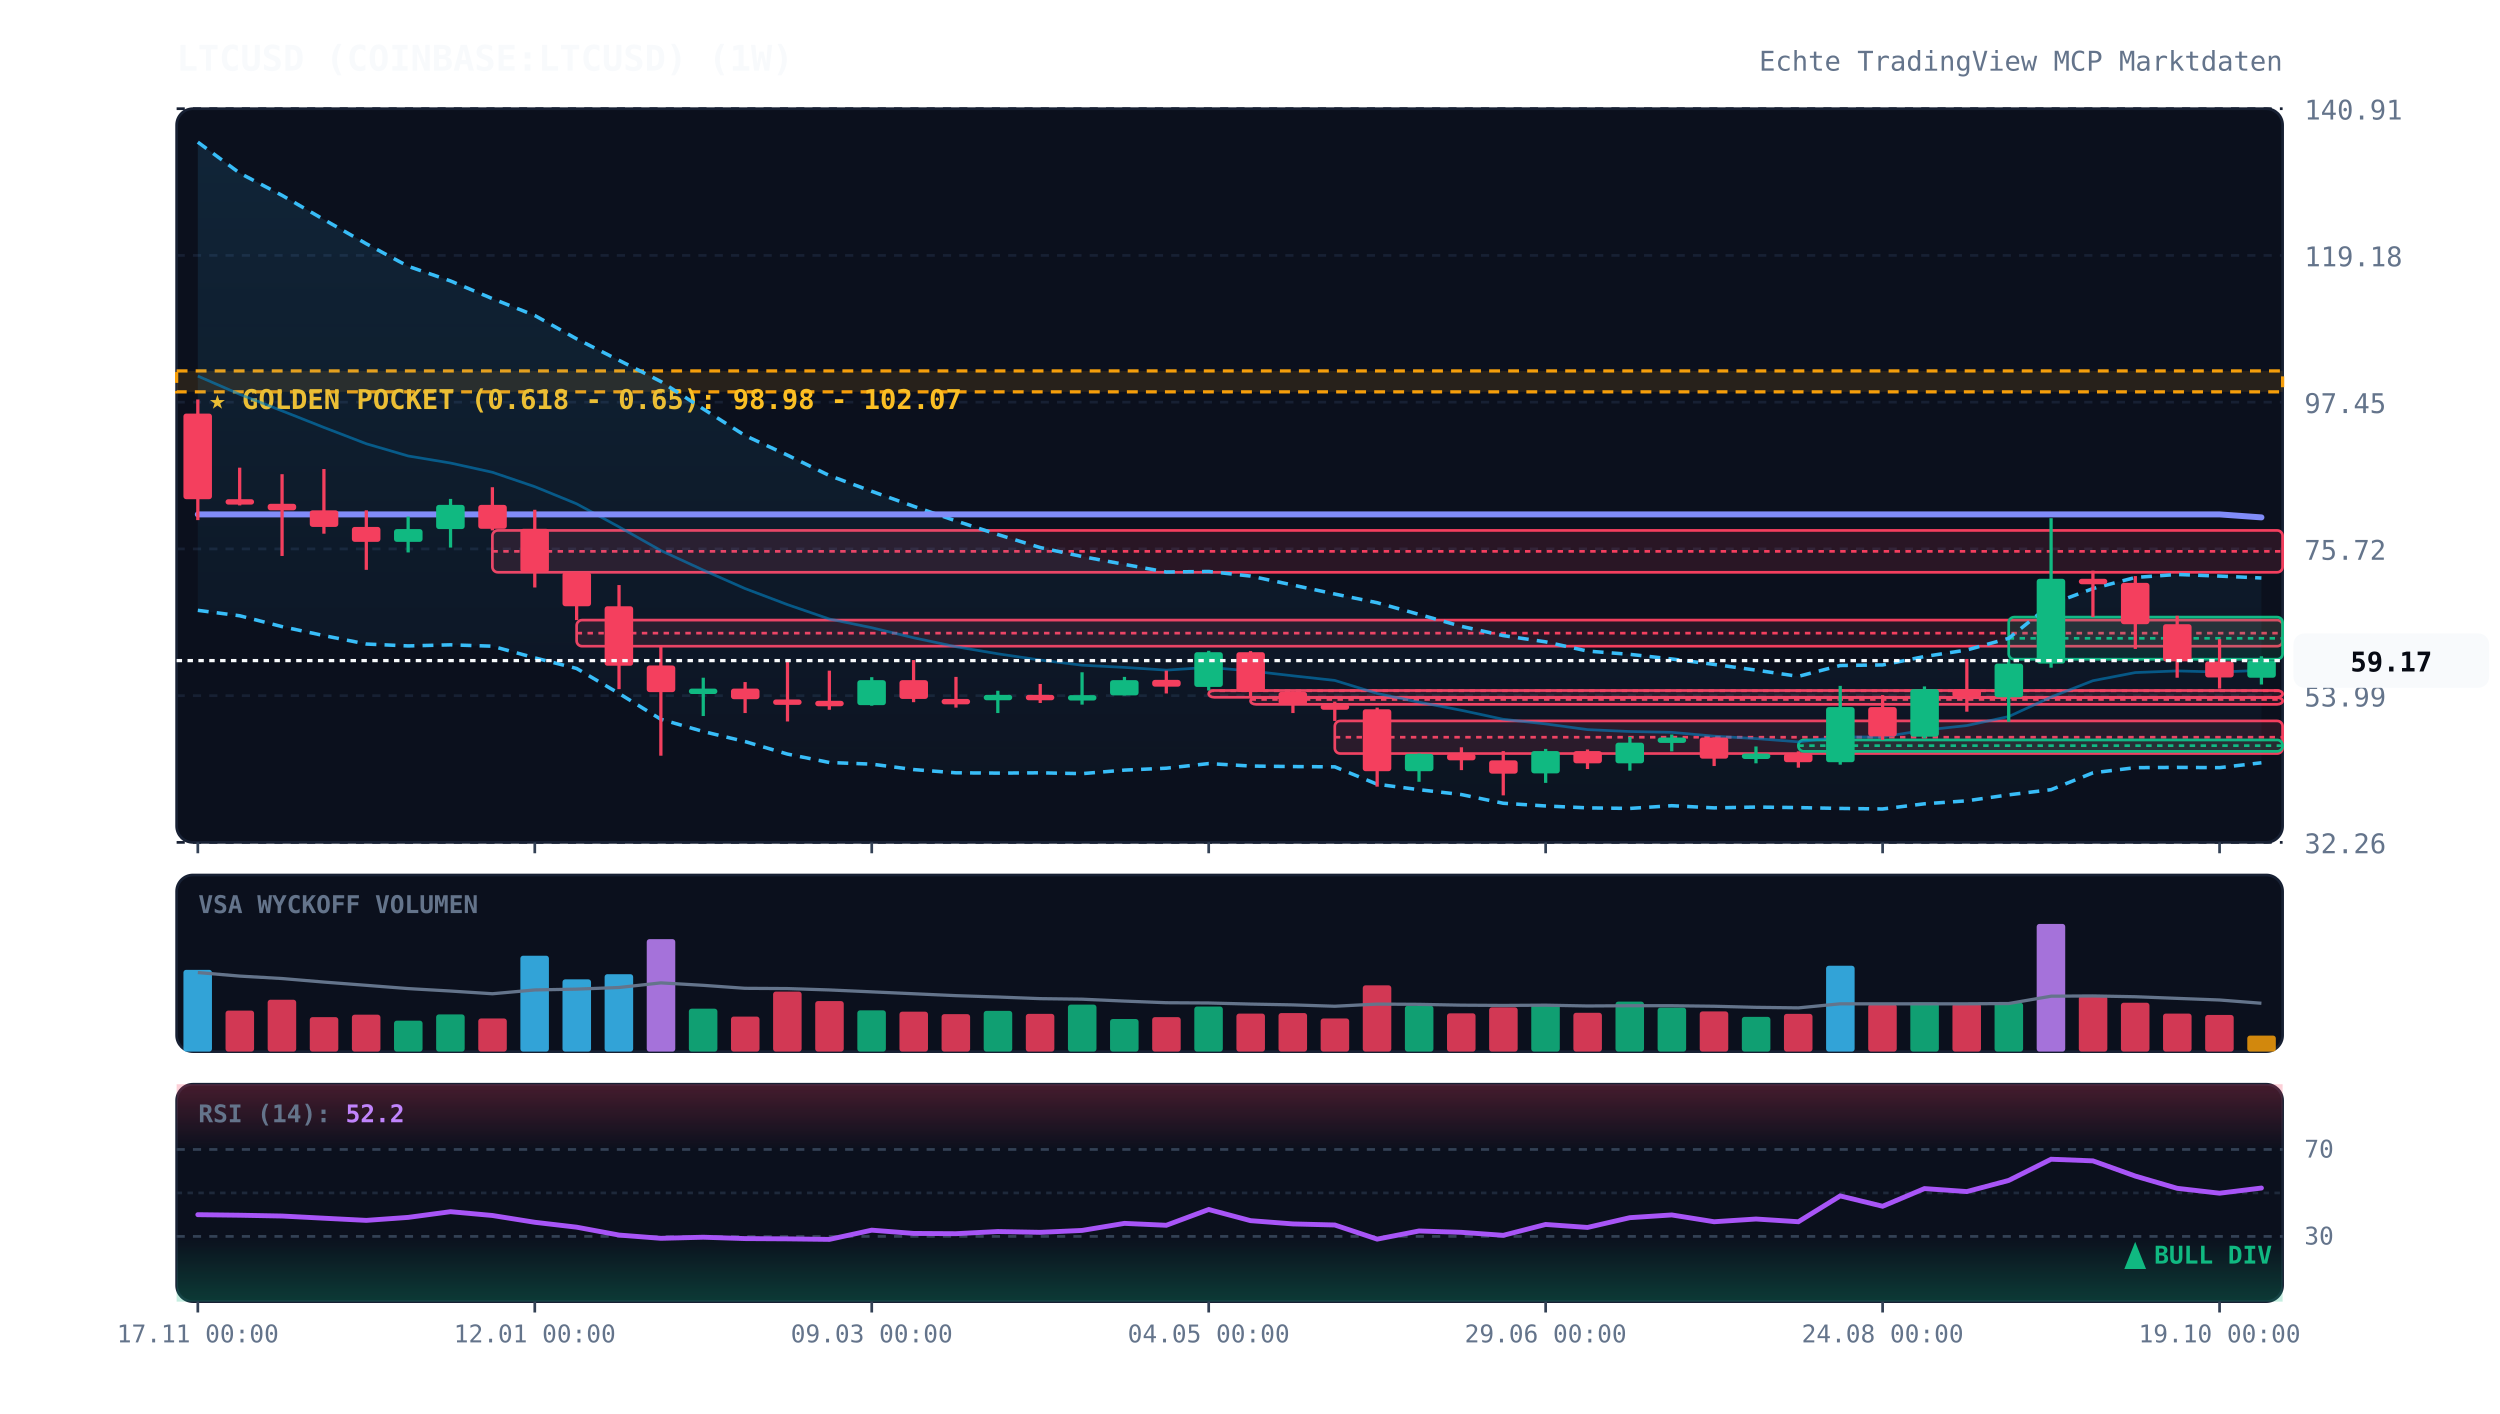
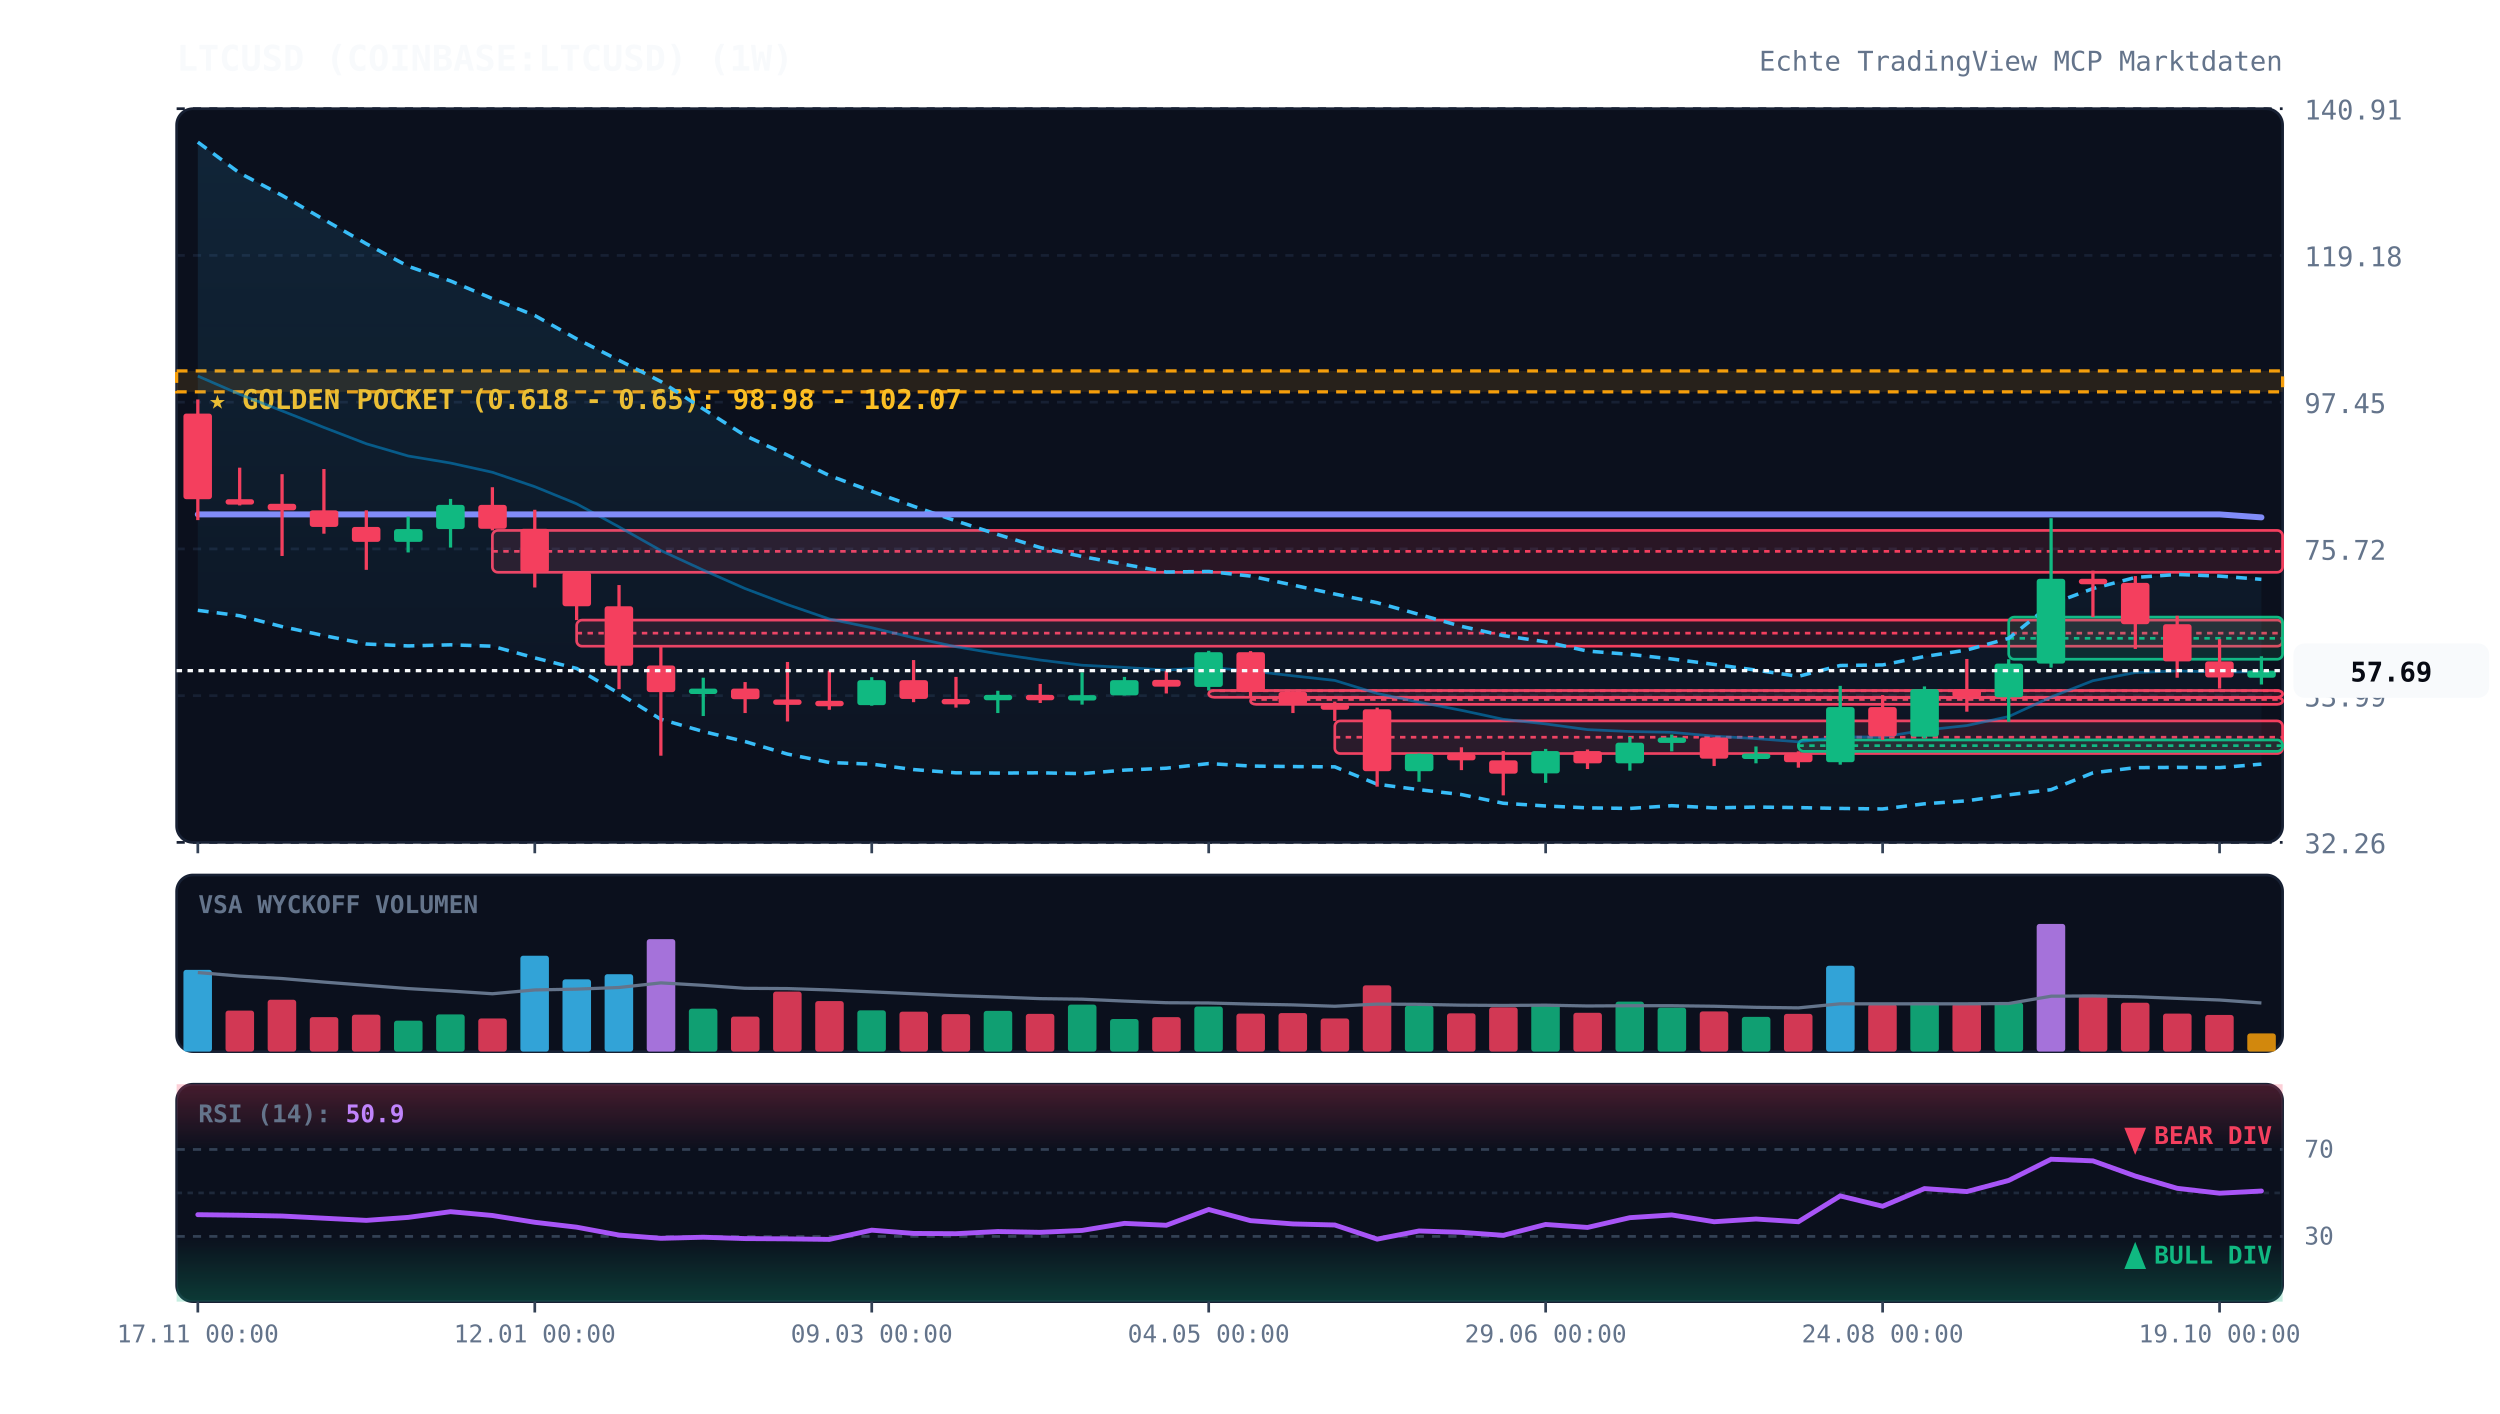
<svg xmlns="http://www.w3.org/2000/svg" viewBox="0 0 920 520" width="100%" height="100%" style="background:#070a13; font-family:'JetBrains Mono', monospace;">
  <defs>
    <linearGradient id="cloud-grad" x1="0%" y1="0%" x2="0%" y2="100%">
      <stop offset="0%" stop-color="#38bdf8" stop-opacity="0.12" />
      <stop offset="100%" stop-color="#38bdf8" stop-opacity="0.02" />
    </linearGradient>
    <linearGradient id="rsi-overbought" x1="0%" y1="0%" x2="0%" y2="100%">
      <stop offset="0%" stop-color="#f43f5e" stop-opacity="0.25" />
      <stop offset="100%" stop-color="#f43f5e" stop-opacity="0.0" />
    </linearGradient>
    <linearGradient id="rsi-oversold" x1="0%" y1="0%" x2="0%" y2="100%">
      <stop offset="0%" stop-color="#10b981" stop-opacity="0.0" />
      <stop offset="100%" stop-color="#10b981" stop-opacity="0.25" />
    </linearGradient>
  </defs>
  <rect x="65" y="40" width="775" height="270" fill="#0b101d" rx="6" stroke="#172033" stroke-width="1" />
  <rect x="65" y="322" width="775" height="65" fill="#0b101d" rx="6" stroke="#172033" stroke-width="1" />
  <rect x="65" y="399" width="775" height="80" fill="#0b101d" rx="6" stroke="#172033" stroke-width="1" />
  <line x1="65" y1="310.0" x2="840" y2="310.0" stroke="#172033" stroke-dasharray="3,3" stroke-width="1" />
  <text x="848" y="314.0" fill="#64748b" font-size="10" text-anchor="start">32.26</text>
  <line x1="65" y1="256.0" x2="840" y2="256.0" stroke="#172033" stroke-dasharray="3,3" stroke-width="1" />
  <text x="848" y="260.0" fill="#64748b" font-size="10" text-anchor="start">53.99</text>
  <line x1="65" y1="202.0" x2="840" y2="202.0" stroke="#172033" stroke-dasharray="3,3" stroke-width="1" />
  <text x="848" y="206.0" fill="#64748b" font-size="10" text-anchor="start">75.72</text>
  <line x1="65" y1="148.0" x2="840" y2="148.0" stroke="#172033" stroke-dasharray="3,3" stroke-width="1" />
  <text x="848" y="152.0" fill="#64748b" font-size="10" text-anchor="start">97.45</text>
  <line x1="65" y1="94.0" x2="840" y2="94.0" stroke="#172033" stroke-dasharray="3,3" stroke-width="1" />
  <text x="848" y="98.0" fill="#64748b" font-size="10" text-anchor="start">119.18</text>
  <line x1="65" y1="40.0" x2="840" y2="40.0" stroke="#172033" stroke-dasharray="3,3" stroke-width="1" />
  <text x="848" y="44.0" fill="#64748b" font-size="10" text-anchor="start">140.91</text>
  <rect x="65" y="136.5" width="775" height="7.7" fill="rgba(245, 158, 11, 0.12)" stroke="#f59e0b" stroke-dasharray="4,3" stroke-width="1.2" />
  <text x="77" y="150.5" fill="#fbbf24" font-size="10" font-weight="bold">★ GOLDEN POCKET (0.618 - 0.65): 98.98 - 102.07</text>
  <rect x="181.2" y="195.2" width="658.8" height="15.4" fill="rgba(244, 63, 94, 0.13)" stroke="#f43f5e" stroke-width="1" rx="2" />
  <line x1="181.2" y1="202.9" x2="840" y2="202.9" stroke="#f43f5e" stroke-dasharray="2,2" stroke-width="1" />
  <rect x="212.2" y="228.2" width="627.8" height="9.6" fill="rgba(244, 63, 94, 0.13)" stroke="#f43f5e" stroke-width="1" rx="2" />
  <line x1="212.2" y1="233.0" x2="840" y2="233.0" stroke="#f43f5e" stroke-dasharray="2,2" stroke-width="1" />
  <rect x="444.8" y="254.1" width="395.2" height="2.5" fill="rgba(244, 63, 94, 0.13)" stroke="#f43f5e" stroke-width="1" rx="2" />
  <line x1="444.8" y1="254.2" x2="840" y2="254.2" stroke="#f43f5e" stroke-dasharray="2,2" stroke-width="1" />
  <rect x="460.2" y="256.7" width="379.8" height="2.5" fill="rgba(244, 63, 94, 0.13)" stroke="#f43f5e" stroke-width="1" rx="2" />
  <line x1="460.2" y1="257.4" x2="840" y2="257.4" stroke="#f43f5e" stroke-dasharray="2,2" stroke-width="1" />
  <rect x="491.2" y="265.3" width="348.8" height="12.0" fill="rgba(244, 63, 94, 0.13)" stroke="#f43f5e" stroke-width="1" rx="2" />
  <line x1="491.2" y1="271.3" x2="840" y2="271.3" stroke="#f43f5e" stroke-dasharray="2,2" stroke-width="1" />
  <rect x="661.8" y="272.3" width="178.2" height="4.2" fill="rgba(16, 185, 129, 0.13)" stroke="#10b981" stroke-width="1" rx="2" />
  <line x1="661.8" y1="274.4" x2="840" y2="274.4" stroke="#10b981" stroke-dasharray="2,2" stroke-width="1" />
  <rect x="739.2" y="227.1" width="100.8" height="15.5" fill="rgba(16, 185, 129, 0.13)" stroke="#10b981" stroke-width="1" rx="2" />
  <line x1="739.2" y1="234.9" x2="840" y2="234.9" stroke="#10b981" stroke-dasharray="2,2" stroke-width="1" />
-   <polygon points="72.8,52.3 88.2,63.7 103.8,71.9 119.2,80.8 134.8,89.7 150.2,98.0 165.8,103.4 181.2,109.9 196.8,116.1 212.2,124.7 227.8,132.6 243.2,140.4 258.8,150.5 274.2,160.3 289.8,167.5 305.2,175.0 320.8,180.8 336.2,186.3 351.8,191.7 367.2,196.7 382.8,201.5 398.2,204.8 413.8,207.7 429.2,210.5 444.8,210.3 460.2,212.0 475.8,215.3 491.2,218.6 506.8,221.8 522.2,226.1 537.8,230.5 553.2,233.9 568.8,236.2 584.2,239.6 599.8,240.8 615.2,242.5 630.8,244.5 646.2,246.6 661.8,248.9 677.2,244.9 692.8,244.7 708.2,241.6 723.8,239.2 739.2,234.9 754.8,222.3 770.2,216.6 785.8,212.5 801.2,211.4 816.8,212.0 832.2,212.7 832.2,280.7 816.8,282.5 801.2,282.4 785.8,282.5 770.2,284.4 754.8,290.6 739.2,292.5 723.8,294.7 708.2,295.8 692.8,297.7 677.2,297.5 661.8,297.2 646.2,297.0 630.8,297.3 615.2,296.5 599.8,297.5 584.2,297.3 568.8,296.6 553.2,295.6 537.8,292.4 522.2,290.6 506.8,288.6 491.2,282.2 475.8,282.1 460.2,281.9 444.8,281.0 429.2,282.7 413.8,283.4 398.2,284.7 382.8,284.4 367.2,284.5 351.8,284.4 336.2,283.2 320.8,281.2 305.2,280.6 289.8,277.5 274.2,272.9 258.8,269.2 243.2,264.7 227.8,255.2 212.2,246.0 196.8,242.1 181.2,237.8 165.8,237.3 150.2,237.7 134.8,237.0 119.2,233.9 103.8,230.6 88.2,226.6 72.8,224.6" fill="url(#cloud-grad)" />
-   <polyline points="72.8,52.3 88.2,63.7 103.8,71.9 119.2,80.8 134.8,89.7 150.2,98.0 165.8,103.4 181.2,109.9 196.8,116.1 212.2,124.7 227.8,132.6 243.2,140.4 258.8,150.5 274.2,160.3 289.8,167.5 305.2,175.0 320.8,180.8 336.2,186.3 351.8,191.7 367.2,196.7 382.8,201.5 398.2,204.8 413.8,207.7 429.2,210.5 444.8,210.3 460.2,212.0 475.8,215.3 491.2,218.6 506.8,221.8 522.2,226.1 537.8,230.5 553.2,233.9 568.8,236.2 584.2,239.6 599.8,240.8 615.2,242.5 630.8,244.5 646.2,246.6 661.8,248.9 677.2,244.9 692.8,244.7 708.2,241.6 723.8,239.2 739.2,234.9 754.8,222.3 770.2,216.6 785.8,212.5 801.2,211.4 816.8,212.0 832.2,212.7" fill="none" stroke="#38bdf8" stroke-width="1.3" stroke-dasharray="4,3" />
-   <polyline points="72.8,224.6 88.2,226.6 103.8,230.6 119.2,233.9 134.8,237.0 150.2,237.7 165.8,237.3 181.2,237.8 196.8,242.1 212.2,246.0 227.8,255.2 243.2,264.7 258.8,269.2 274.2,272.9 289.8,277.5 305.2,280.6 320.8,281.2 336.2,283.2 351.8,284.4 367.2,284.5 382.8,284.4 398.2,284.7 413.8,283.4 429.2,282.7 444.8,281.0 460.2,281.9 475.8,282.1 491.2,282.2 506.8,288.6 522.2,290.6 537.8,292.4 553.2,295.6 568.8,296.6 584.2,297.3 599.8,297.5 615.2,296.5 630.8,297.3 646.2,297.0 661.8,297.2 677.2,297.5 692.8,297.7 708.2,295.8 723.8,294.7 739.2,292.5 754.8,290.6 770.2,284.4 785.8,282.5 801.2,282.4 816.8,282.5 832.2,280.7" fill="none" stroke="#38bdf8" stroke-width="1.3" stroke-dasharray="4,3" />
-   <polyline points="72.8,138.4 88.2,145.1 103.8,151.2 119.2,157.3 134.8,163.3 150.2,167.8 165.8,170.4 181.2,173.8 196.8,179.1 212.2,185.4 227.8,193.9 243.2,202.6 258.8,209.8 274.2,216.6 289.8,222.5 305.2,227.8 320.8,231.0 336.2,234.7 351.8,238.0 367.2,240.6 382.8,242.9 398.2,244.8 413.8,245.6 429.2,246.6 444.8,245.6 460.2,246.9 475.8,248.7 491.2,250.4 506.8,255.2 522.2,258.4 537.8,261.4 553.2,264.7 568.8,266.4 584.2,268.5 599.8,269.2 615.2,269.5 630.8,270.9 646.2,271.8 661.8,273.0 677.2,271.2 692.8,271.2 708.2,268.7 723.8,267.0 739.2,263.7 754.8,256.5 770.2,250.5 785.8,247.5 801.2,246.9 816.8,247.3 832.2,246.7" fill="none" stroke="#0284c7" stroke-width="1.0" stroke-opacity="0.6" />
+   <polygon points="72.8,52.3 88.2,63.7 103.8,71.9 119.2,80.8 134.8,89.7 150.2,98.0 165.8,103.4 181.2,109.9 196.8,116.1 212.2,124.7 227.8,132.6 243.2,140.4 258.8,150.5 274.2,160.3 289.8,167.5 305.2,175.0 320.8,180.8 336.2,186.3 351.8,191.7 367.2,196.7 382.8,201.5 398.2,204.8 413.8,207.7 429.2,210.5 444.8,210.3 460.2,212.0 475.8,215.3 491.2,218.6 506.8,221.8 522.2,226.1 537.8,230.5 553.2,233.9 568.8,236.2 584.2,239.6 599.8,240.8 615.2,242.5 630.8,244.5 646.2,246.6 661.8,248.9 677.2,244.9 692.8,244.7 708.2,241.6 723.8,239.2 739.2,234.9 754.8,222.3 770.2,216.6 785.8,212.5 801.2,211.4 816.8,212.0 832.2,213.2 832.2,281.2 816.8,282.5 801.2,282.4 785.8,282.5 770.2,284.4 754.8,290.6 739.2,292.5 723.8,294.7 708.2,295.8 692.8,297.7 677.2,297.5 661.8,297.2 646.2,297.0 630.8,297.3 615.2,296.5 599.8,297.5 584.2,297.3 568.8,296.6 553.2,295.6 537.8,292.4 522.2,290.6 506.8,288.6 491.2,282.2 475.8,282.1 460.2,281.9 444.8,281.0 429.2,282.7 413.8,283.4 398.2,284.7 382.8,284.4 367.2,284.5 351.8,284.4 336.2,283.2 320.8,281.2 305.2,280.6 289.8,277.5 274.2,272.9 258.8,269.2 243.2,264.7 227.8,255.2 212.2,246.0 196.8,242.1 181.2,237.8 165.8,237.3 150.2,237.7 134.8,237.0 119.2,233.9 103.8,230.6 88.2,226.6 72.8,224.6" fill="url(#cloud-grad)" />
+   <polyline points="72.8,52.3 88.2,63.7 103.8,71.9 119.2,80.8 134.8,89.7 150.2,98.0 165.8,103.4 181.2,109.9 196.8,116.1 212.2,124.7 227.8,132.6 243.2,140.4 258.8,150.5 274.2,160.3 289.8,167.5 305.2,175.0 320.8,180.8 336.2,186.3 351.8,191.7 367.2,196.7 382.8,201.5 398.2,204.8 413.8,207.7 429.2,210.5 444.8,210.3 460.2,212.0 475.8,215.3 491.2,218.6 506.8,221.8 522.2,226.1 537.8,230.5 553.2,233.9 568.8,236.2 584.2,239.6 599.8,240.8 615.2,242.5 630.8,244.5 646.2,246.6 661.8,248.9 677.2,244.9 692.8,244.7 708.2,241.6 723.8,239.2 739.2,234.9 754.8,222.3 770.2,216.6 785.8,212.5 801.2,211.4 816.8,212.0 832.2,213.2" fill="none" stroke="#38bdf8" stroke-width="1.3" stroke-dasharray="4,3" />
+   <polyline points="72.8,224.6 88.2,226.6 103.8,230.6 119.2,233.9 134.8,237.0 150.2,237.7 165.8,237.3 181.2,237.8 196.8,242.1 212.2,246.0 227.8,255.2 243.2,264.7 258.8,269.2 274.2,272.9 289.8,277.5 305.2,280.6 320.8,281.2 336.2,283.2 351.8,284.4 367.2,284.5 382.8,284.4 398.2,284.7 413.8,283.4 429.2,282.7 444.8,281.0 460.2,281.9 475.8,282.1 491.2,282.2 506.8,288.6 522.2,290.6 537.8,292.4 553.2,295.6 568.8,296.6 584.2,297.3 599.8,297.5 615.2,296.5 630.8,297.3 646.2,297.0 661.8,297.2 677.2,297.5 692.8,297.7 708.2,295.8 723.8,294.7 739.2,292.5 754.8,290.6 770.2,284.4 785.8,282.5 801.2,282.4 816.8,282.5 832.2,281.2" fill="none" stroke="#38bdf8" stroke-width="1.3" stroke-dasharray="4,3" />
+   <polyline points="72.8,138.4 88.2,145.1 103.8,151.2 119.2,157.3 134.8,163.3 150.2,167.8 165.8,170.4 181.2,173.8 196.8,179.1 212.2,185.4 227.8,193.9 243.2,202.6 258.8,209.8 274.2,216.6 289.8,222.5 305.2,227.8 320.8,231.0 336.2,234.7 351.8,238.0 367.2,240.6 382.8,242.9 398.2,244.8 413.8,245.6 429.2,246.6 444.8,245.6 460.2,246.9 475.8,248.7 491.2,250.4 506.8,255.2 522.2,258.4 537.8,261.4 553.2,264.7 568.8,266.4 584.2,268.5 599.8,269.2 615.2,269.5 630.8,270.9 646.2,271.8 661.8,273.0 677.2,271.2 692.8,271.2 708.2,268.7 723.8,267.0 739.2,263.7 754.8,256.5 770.2,250.5 785.8,247.5 801.2,246.9 816.8,247.3 832.2,247.2" fill="none" stroke="#0284c7" stroke-width="1.0" stroke-opacity="0.6" />
  <polyline points="72.8,189.3 88.2,189.3 103.8,189.3 119.2,189.3 134.8,189.3 150.2,189.3 165.8,189.3 181.2,189.3 196.8,189.3 212.2,189.3 227.8,189.3 243.2,189.3 258.8,189.3 274.2,189.3 289.8,189.3 305.2,189.3 320.8,189.3 336.2,189.3 351.8,189.3 367.2,189.3 382.8,189.3 398.2,189.3 413.8,189.3 429.2,189.3 444.8,189.3 460.2,189.3 475.8,189.3 491.2,189.3 506.8,189.3 522.2,189.3 537.8,189.3 553.2,189.3 568.8,189.3 584.2,189.3 599.8,189.3 615.2,189.3 630.8,189.3 646.2,189.3 661.8,189.3 677.2,189.3 692.8,189.3 708.2,189.3 723.8,189.3 739.2,189.3 754.8,189.3 770.2,189.3 785.8,189.3 801.2,189.3 816.8,189.3 832.2,190.4" fill="none" stroke="#818cf8" stroke-width="2.2" stroke-linecap="round" />
  <line x1="72.8" y1="147.0" x2="72.8" y2="191.4" stroke="#f43f5e" stroke-width="1.2" />
  <rect x="67.5" y="152.2" width="10.5" height="31.5" fill="#f43f5e" rx="1" />
  <line x1="88.2" y1="172.1" x2="88.2" y2="186.0" stroke="#f43f5e" stroke-width="1.2" />
  <rect x="83.0" y="183.7" width="10.5" height="2.0" fill="#f43f5e" rx="1" />
  <line x1="103.8" y1="174.5" x2="103.8" y2="204.6" stroke="#f43f5e" stroke-width="1.2" />
  <rect x="98.5" y="185.4" width="10.5" height="2.4" fill="#f43f5e" rx="1" />
  <line x1="119.2" y1="172.6" x2="119.2" y2="196.4" stroke="#f43f5e" stroke-width="1.2" />
  <rect x="114.0" y="187.8" width="10.5" height="6.1" fill="#f43f5e" rx="1" />
  <line x1="134.8" y1="187.8" x2="134.8" y2="209.7" stroke="#f43f5e" stroke-width="1.2" />
  <rect x="129.5" y="193.9" width="10.5" height="5.5" fill="#f43f5e" rx="1" />
  <line x1="150.2" y1="190.1" x2="150.2" y2="203.3" stroke="#10b981" stroke-width="1.2" />
  <rect x="145.0" y="194.7" width="10.5" height="4.7" fill="#10b981" rx="1" />
  <line x1="165.8" y1="183.6" x2="165.8" y2="201.5" stroke="#10b981" stroke-width="1.2" />
  <rect x="160.5" y="185.8" width="10.5" height="8.9" fill="#10b981" rx="1" />
  <line x1="181.2" y1="179.3" x2="181.2" y2="195.2" stroke="#f43f5e" stroke-width="1.2" />
  <rect x="176.0" y="185.8" width="10.5" height="8.8" fill="#f43f5e" rx="1" />
  <line x1="196.8" y1="187.6" x2="196.8" y2="216.2" stroke="#f43f5e" stroke-width="1.2" />
  <rect x="191.5" y="194.6" width="10.5" height="16.0" fill="#f43f5e" rx="1" />
  <line x1="212.2" y1="210.6" x2="212.2" y2="228.2" stroke="#f43f5e" stroke-width="1.2" />
  <rect x="207.0" y="210.6" width="10.5" height="12.5" fill="#f43f5e" rx="1" />
  <line x1="227.8" y1="215.3" x2="227.8" y2="253.6" stroke="#f43f5e" stroke-width="1.2" />
  <rect x="222.5" y="223.1" width="10.5" height="21.9" fill="#f43f5e" rx="1" />
  <line x1="243.2" y1="237.8" x2="243.2" y2="278.1" stroke="#f43f5e" stroke-width="1.2" />
  <rect x="238.0" y="244.9" width="10.5" height="9.8" fill="#f43f5e" rx="1" />
  <line x1="258.8" y1="249.4" x2="258.8" y2="263.5" stroke="#10b981" stroke-width="1.2" />
  <rect x="253.5" y="253.4" width="10.5" height="2.0" fill="#10b981" rx="1" />
  <line x1="274.2" y1="251.0" x2="274.2" y2="262.4" stroke="#f43f5e" stroke-width="1.2" />
  <rect x="269.0" y="253.4" width="10.5" height="3.9" fill="#f43f5e" rx="1" />
  <line x1="289.8" y1="243.6" x2="289.8" y2="265.5" stroke="#f43f5e" stroke-width="1.2" />
  <rect x="284.5" y="257.4" width="10.5" height="2.0" fill="#f43f5e" rx="1" />
  <line x1="305.2" y1="246.8" x2="305.2" y2="261.2" stroke="#f43f5e" stroke-width="1.2" />
  <rect x="300.0" y="257.9" width="10.5" height="2.0" fill="#f43f5e" rx="1" />
  <line x1="320.8" y1="249.2" x2="320.8" y2="259.7" stroke="#10b981" stroke-width="1.2" />
  <rect x="315.5" y="250.3" width="10.5" height="9.2" fill="#10b981" rx="1" />
  <line x1="336.2" y1="242.9" x2="336.2" y2="258.4" stroke="#f43f5e" stroke-width="1.2" />
  <rect x="331.0" y="250.3" width="10.5" height="6.9" fill="#f43f5e" rx="1" />
  <line x1="351.8" y1="249.1" x2="351.8" y2="260.4" stroke="#f43f5e" stroke-width="1.2" />
  <rect x="346.5" y="257.2" width="10.5" height="2.0" fill="#f43f5e" rx="1" />
  <line x1="367.2" y1="254.2" x2="367.2" y2="262.4" stroke="#10b981" stroke-width="1.2" />
  <rect x="362.0" y="255.7" width="10.5" height="2.0" fill="#10b981" rx="1" />
  <line x1="382.8" y1="251.7" x2="382.8" y2="258.7" stroke="#f43f5e" stroke-width="1.2" />
  <rect x="377.5" y="255.7" width="10.5" height="2.0" fill="#f43f5e" rx="1" />
  <line x1="398.2" y1="247.4" x2="398.2" y2="259.3" stroke="#10b981" stroke-width="1.2" />
  <rect x="393.0" y="255.8" width="10.5" height="2.0" fill="#10b981" rx="1" />
  <line x1="413.8" y1="249.1" x2="413.8" y2="255.9" stroke="#10b981" stroke-width="1.2" />
  <rect x="408.5" y="250.3" width="10.5" height="5.6" fill="#10b981" rx="1" />
  <line x1="429.2" y1="246.8" x2="429.2" y2="255.2" stroke="#f43f5e" stroke-width="1.2" />
  <rect x="424.0" y="250.2" width="10.5" height="2.5" fill="#f43f5e" rx="1" />
  <line x1="444.8" y1="239.5" x2="444.8" y2="254.1" stroke="#10b981" stroke-width="1.2" />
  <rect x="439.5" y="240.0" width="10.5" height="12.8" fill="#10b981" rx="1" />
  <line x1="460.2" y1="239.6" x2="460.2" y2="256.7" stroke="#f43f5e" stroke-width="1.2" />
  <rect x="455.0" y="240.0" width="10.5" height="14.6" fill="#f43f5e" rx="1" />
  <line x1="475.8" y1="254.4" x2="475.8" y2="262.4" stroke="#f43f5e" stroke-width="1.2" />
  <rect x="470.5" y="254.6" width="10.5" height="4.7" fill="#f43f5e" rx="1" />
  <line x1="491.2" y1="258.2" x2="491.2" y2="265.3" stroke="#f43f5e" stroke-width="1.2" />
  <rect x="486.0" y="259.2" width="10.5" height="2.0" fill="#f43f5e" rx="1" />
  <line x1="506.8" y1="260.4" x2="506.8" y2="289.5" stroke="#f43f5e" stroke-width="1.2" />
  <rect x="501.5" y="261.0" width="10.5" height="22.8" fill="#f43f5e" rx="1" />
  <line x1="522.2" y1="277.3" x2="522.2" y2="287.7" stroke="#10b981" stroke-width="1.2" />
  <rect x="517.0" y="277.4" width="10.5" height="6.4" fill="#10b981" rx="1" />
  <line x1="537.8" y1="275.0" x2="537.8" y2="283.4" stroke="#f43f5e" stroke-width="1.2" />
  <rect x="532.5" y="277.4" width="10.5" height="2.4" fill="#f43f5e" rx="1" />
  <line x1="553.2" y1="276.4" x2="553.2" y2="292.7" stroke="#f43f5e" stroke-width="1.2" />
  <rect x="548.0" y="279.8" width="10.5" height="4.9" fill="#f43f5e" rx="1" />
  <line x1="568.8" y1="275.6" x2="568.8" y2="288.1" stroke="#10b981" stroke-width="1.2" />
  <rect x="563.5" y="276.4" width="10.5" height="8.2" fill="#10b981" rx="1" />
  <line x1="584.2" y1="275.8" x2="584.2" y2="283.0" stroke="#f43f5e" stroke-width="1.2" />
  <rect x="579.0" y="276.4" width="10.5" height="4.5" fill="#f43f5e" rx="1" />
  <line x1="599.8" y1="271.2" x2="599.8" y2="283.6" stroke="#10b981" stroke-width="1.2" />
  <rect x="594.5" y="273.3" width="10.5" height="7.6" fill="#10b981" rx="1" />
  <line x1="615.2" y1="270.3" x2="615.2" y2="276.5" stroke="#10b981" stroke-width="1.2" />
  <rect x="610.0" y="271.4" width="10.5" height="2.0" fill="#10b981" rx="1" />
  <line x1="630.8" y1="271.4" x2="630.8" y2="281.9" stroke="#f43f5e" stroke-width="1.2" />
  <rect x="625.5" y="271.4" width="10.5" height="7.8" fill="#f43f5e" rx="1" />
  <line x1="646.2" y1="274.7" x2="646.2" y2="280.9" stroke="#10b981" stroke-width="1.2" />
  <rect x="641.0" y="277.3" width="10.5" height="2.0" fill="#10b981" rx="1" />
  <line x1="661.8" y1="276.5" x2="661.8" y2="282.5" stroke="#f43f5e" stroke-width="1.2" />
  <rect x="656.5" y="277.3" width="10.5" height="3.2" fill="#f43f5e" rx="1" />
  <line x1="677.2" y1="252.4" x2="677.2" y2="281.4" stroke="#10b981" stroke-width="1.2" />
  <rect x="672.0" y="260.2" width="10.5" height="20.3" fill="#10b981" rx="1" />
  <line x1="692.8" y1="255.8" x2="692.8" y2="272.3" stroke="#f43f5e" stroke-width="1.2" />
  <rect x="687.5" y="260.2" width="10.5" height="10.8" fill="#f43f5e" rx="1" />
  <line x1="708.2" y1="252.6" x2="708.2" y2="271.6" stroke="#10b981" stroke-width="1.2" />
  <rect x="703.0" y="253.6" width="10.5" height="17.5" fill="#10b981" rx="1" />
  <line x1="723.8" y1="242.5" x2="723.8" y2="261.9" stroke="#f43f5e" stroke-width="1.2" />
  <rect x="718.5" y="253.6" width="10.5" height="3.1" fill="#f43f5e" rx="1" />
  <line x1="739.2" y1="242.6" x2="739.2" y2="265.6" stroke="#10b981" stroke-width="1.2" />
  <rect x="734.0" y="244.2" width="10.5" height="12.4" fill="#10b981" rx="1" />
  <line x1="754.8" y1="190.7" x2="754.8" y2="245.7" stroke="#10b981" stroke-width="1.2" />
  <rect x="749.5" y="213.0" width="10.5" height="31.2" fill="#10b981" rx="1" />
  <line x1="770.2" y1="210.0" x2="770.2" y2="227.1" stroke="#f43f5e" stroke-width="1.2" />
  <rect x="765.0" y="213.0" width="10.5" height="2.0" fill="#f43f5e" rx="1" />
  <line x1="785.8" y1="212.0" x2="785.8" y2="238.8" stroke="#f43f5e" stroke-width="1.2" />
  <rect x="780.5" y="214.5" width="10.5" height="15.2" fill="#f43f5e" rx="1" />
  <line x1="801.2" y1="226.6" x2="801.2" y2="249.4" stroke="#f43f5e" stroke-width="1.2" />
  <rect x="796.0" y="229.7" width="10.5" height="13.7" fill="#f43f5e" rx="1" />
  <line x1="816.8" y1="235.2" x2="816.8" y2="253.4" stroke="#f43f5e" stroke-width="1.2" />
  <rect x="811.5" y="243.4" width="10.5" height="5.9" fill="#f43f5e" rx="1" />
  <line x1="832.2" y1="241.5" x2="832.2" y2="251.9" stroke="#10b981" stroke-width="1.2" />
-   <rect x="827.0" y="243.1" width="10.5" height="6.3" fill="#10b981" rx="1" />
-   <line x1="65" y1="243.1" x2="840" y2="243.1" stroke="#f8fafc" stroke-width="1.2" stroke-dasharray="2,2" />
-   <rect x="844" y="233.1" width="72" height="20" fill="#f8fafc" rx="4" />
-   <text x="880" y="247.1" fill="#070a13" font-size="10" font-weight="bold" text-anchor="middle">59.17</text>
+   <rect x="827.0" y="246.8" width="10.5" height="2.6" fill="#10b981" rx="1" />
+   <line x1="65" y1="246.8" x2="840" y2="246.8" stroke="#f8fafc" stroke-width="1.2" stroke-dasharray="2,2" />
+   <rect x="844" y="236.8" width="72" height="20" fill="#f8fafc" rx="4" />
+   <text x="880" y="250.8" fill="#070a13" font-size="10" font-weight="bold" text-anchor="middle">57.69</text>
  <text x="73" y="336" fill="#64748b" font-size="9" font-weight="bold">VSA WYCKOFF VOLUMEN</text>
  <rect x="67.5" y="356.9" width="10.5" height="30.1" fill="#38bdf8" opacity="0.85" rx="1" />
  <rect x="83.0" y="371.9" width="10.5" height="15.1" fill="#f43f5e" opacity="0.85" rx="1" />
  <rect x="98.5" y="367.9" width="10.5" height="19.1" fill="#f43f5e" opacity="0.85" rx="1" />
  <rect x="114.0" y="374.3" width="10.5" height="12.7" fill="#f43f5e" opacity="0.85" rx="1" />
  <rect x="129.5" y="373.4" width="10.5" height="13.6" fill="#f43f5e" opacity="0.85" rx="1" />
  <rect x="145.0" y="375.6" width="10.5" height="11.4" fill="#10b981" opacity="0.85" rx="1" />
  <rect x="160.5" y="373.3" width="10.5" height="13.7" fill="#10b981" opacity="0.85" rx="1" />
  <rect x="176.0" y="374.8" width="10.5" height="12.2" fill="#f43f5e" opacity="0.85" rx="1" />
  <rect x="191.5" y="351.7" width="10.5" height="35.3" fill="#38bdf8" opacity="0.85" rx="1" />
  <rect x="207.0" y="360.4" width="10.5" height="26.6" fill="#38bdf8" opacity="0.85" rx="1" />
  <rect x="222.5" y="358.5" width="10.5" height="28.5" fill="#38bdf8" opacity="0.85" rx="1" />
  <rect x="238.0" y="345.6" width="10.5" height="41.4" fill="#c084fc" opacity="0.85" rx="1" />
  <rect x="253.5" y="371.2" width="10.5" height="15.8" fill="#10b981" opacity="0.85" rx="1" />
  <rect x="269.0" y="374.1" width="10.5" height="12.9" fill="#f43f5e" opacity="0.85" rx="1" />
  <rect x="284.5" y="364.9" width="10.5" height="22.1" fill="#f43f5e" opacity="0.85" rx="1" />
  <rect x="300.0" y="368.4" width="10.5" height="18.6" fill="#f43f5e" opacity="0.85" rx="1" />
  <rect x="315.5" y="371.8" width="10.5" height="15.2" fill="#10b981" opacity="0.85" rx="1" />
  <rect x="331.0" y="372.3" width="10.5" height="14.7" fill="#f43f5e" opacity="0.85" rx="1" />
  <rect x="346.5" y="373.2" width="10.5" height="13.8" fill="#f43f5e" opacity="0.85" rx="1" />
  <rect x="362.0" y="372.0" width="10.5" height="15.0" fill="#10b981" opacity="0.85" rx="1" />
  <rect x="377.5" y="373.1" width="10.5" height="13.9" fill="#f43f5e" opacity="0.85" rx="1" />
  <rect x="393.0" y="369.7" width="10.5" height="17.3" fill="#10b981" opacity="0.85" rx="1" />
  <rect x="408.5" y="375.0" width="10.5" height="12.0" fill="#10b981" opacity="0.85" rx="1" />
  <rect x="424.0" y="374.3" width="10.5" height="12.7" fill="#f43f5e" opacity="0.85" rx="1" />
  <rect x="439.5" y="370.4" width="10.5" height="16.6" fill="#10b981" opacity="0.85" rx="1" />
  <rect x="455.0" y="373.0" width="10.5" height="14.0" fill="#f43f5e" opacity="0.85" rx="1" />
  <rect x="470.5" y="372.8" width="10.5" height="14.2" fill="#f43f5e" opacity="0.85" rx="1" />
  <rect x="486.0" y="374.8" width="10.5" height="12.2" fill="#f43f5e" opacity="0.85" rx="1" />
  <rect x="501.5" y="362.6" width="10.5" height="24.4" fill="#f43f5e" opacity="0.85" rx="1" />
  <rect x="517.0" y="370.1" width="10.5" height="16.9" fill="#10b981" opacity="0.85" rx="1" />
  <rect x="532.5" y="372.9" width="10.5" height="14.1" fill="#f43f5e" opacity="0.85" rx="1" />
  <rect x="548.0" y="370.7" width="10.5" height="16.3" fill="#f43f5e" opacity="0.85" rx="1" />
  <rect x="563.5" y="369.6" width="10.5" height="17.4" fill="#10b981" opacity="0.85" rx="1" />
  <rect x="579.0" y="372.7" width="10.5" height="14.3" fill="#f43f5e" opacity="0.85" rx="1" />
  <rect x="594.5" y="368.6" width="10.5" height="18.4" fill="#10b981" opacity="0.85" rx="1" />
  <rect x="610.0" y="370.8" width="10.5" height="16.2" fill="#10b981" opacity="0.85" rx="1" />
  <rect x="625.5" y="372.2" width="10.5" height="14.8" fill="#f43f5e" opacity="0.85" rx="1" />
  <rect x="641.0" y="374.2" width="10.5" height="12.8" fill="#10b981" opacity="0.85" rx="1" />
  <rect x="656.5" y="373.1" width="10.5" height="13.9" fill="#f43f5e" opacity="0.85" rx="1" />
  <rect x="672.0" y="355.4" width="10.5" height="31.6" fill="#38bdf8" opacity="0.85" rx="1" />
  <rect x="687.5" y="369.5" width="10.5" height="17.5" fill="#f43f5e" opacity="0.85" rx="1" />
  <rect x="703.0" y="368.9" width="10.5" height="18.1" fill="#10b981" opacity="0.85" rx="1" />
  <rect x="718.5" y="369.3" width="10.5" height="17.7" fill="#f43f5e" opacity="0.85" rx="1" />
  <rect x="734.0" y="369.0" width="10.5" height="18.0" fill="#10b981" opacity="0.85" rx="1" />
  <rect x="749.5" y="340.0" width="10.5" height="47.0" fill="#c084fc" opacity="0.85" rx="1" />
  <rect x="765.0" y="366.5" width="10.5" height="20.5" fill="#f43f5e" opacity="0.85" rx="1" />
  <rect x="780.5" y="369.0" width="10.5" height="18.0" fill="#f43f5e" opacity="0.85" rx="1" />
  <rect x="796.0" y="373.0" width="10.5" height="14.0" fill="#f43f5e" opacity="0.85" rx="1" />
  <rect x="811.5" y="373.5" width="10.5" height="13.5" fill="#f43f5e" opacity="0.85" rx="1" />
-   <rect x="827.0" y="381.1" width="10.5" height="5.9" fill="#f59e0b" opacity="0.85" rx="1" />
-   <polyline points="72.8,357.9 88.2,359.2 103.8,360.1 119.2,361.4 134.8,362.6 150.2,363.8 165.8,364.7 181.2,365.7 196.8,364.3 212.2,364.0 227.8,363.4 243.2,361.7 258.8,362.6 274.2,363.7 289.8,363.8 305.2,364.3 320.8,365.0 336.2,365.7 351.8,366.4 367.2,366.9 382.8,367.5 398.2,367.7 413.8,368.4 429.2,369.0 444.8,369.1 460.2,369.5 475.8,369.8 491.2,370.3 506.8,369.5 522.2,369.6 537.8,369.9 553.2,370.0 568.8,369.9 584.2,370.2 599.8,370.1 615.2,370.1 630.8,370.3 646.2,370.7 661.8,370.9 677.2,369.4 692.8,369.4 708.2,369.4 723.8,369.4 739.2,369.3 754.8,366.6 770.2,366.5 785.8,366.8 801.2,367.4 816.8,368.0 832.2,369.2" fill="none" stroke="#64748b" stroke-width="1.2" />
+   <rect x="827.0" y="380.3" width="10.5" height="6.7" fill="#f59e0b" opacity="0.85" rx="1" />
+   <polyline points="72.8,357.9 88.2,359.2 103.8,360.1 119.2,361.4 134.8,362.6 150.2,363.8 165.8,364.7 181.2,365.7 196.8,364.3 212.2,364.0 227.8,363.4 243.2,361.7 258.8,362.6 274.2,363.7 289.8,363.8 305.2,364.3 320.8,365.0 336.2,365.7 351.8,366.4 367.2,366.9 382.8,367.5 398.2,367.7 413.8,368.4 429.2,369.0 444.8,369.1 460.2,369.5 475.8,369.8 491.2,370.3 506.8,369.5 522.2,369.6 537.8,369.9 553.2,370.0 568.8,369.9 584.2,370.2 599.8,370.1 615.2,370.1 630.8,370.3 646.2,370.7 661.8,370.9 677.2,369.4 692.8,369.4 708.2,369.4 723.8,369.4 739.2,369.3 754.8,366.6 770.2,366.5 785.8,366.8 801.2,367.4 816.8,368.0 832.2,369.1" fill="none" stroke="#64748b" stroke-width="1.2" />
  <rect x="65" y="399" width="775" height="24.0" fill="url(#rsi-overbought)" />
  <rect x="65" y="455.0" width="775" height="24.0" fill="url(#rsi-oversold)" />
  <line x1="65" y1="423.0" x2="840" y2="423.0" stroke="#334155" stroke-dasharray="3,3" stroke-width="1" />
  <text x="848" y="426.0" fill="#64748b" font-size="9">70</text>
  <line x1="65" y1="439.0" x2="840" y2="439.0" stroke="#1e293b" stroke-dasharray="2,2" stroke-width="1" />
  <line x1="65" y1="455.0" x2="840" y2="455.0" stroke="#334155" stroke-dasharray="3,3" stroke-width="1" />
  <text x="848" y="458.0" fill="#64748b" font-size="9">30</text>
-   <polyline points="72.8,447.0 88.2,447.2 103.8,447.5 119.2,448.3 134.8,449.1 150.2,448.0 165.8,445.9 181.2,447.3 196.8,449.8 212.2,451.6 227.8,454.5 243.2,455.7 258.8,455.3 274.2,455.8 289.8,455.9 305.2,456.1 320.8,452.7 336.2,453.9 351.8,454.0 367.2,453.2 382.8,453.5 398.2,452.8 413.8,450.2 429.2,450.9 444.8,445.1 460.2,449.2 475.8,450.4 491.2,450.8 506.8,456.0 522.2,453.0 537.8,453.5 553.2,454.6 568.8,450.6 584.2,451.7 599.8,448.1 615.2,447.1 630.8,449.6 646.2,448.6 661.8,449.6 677.2,440.1 692.8,443.9 708.2,437.4 723.8,438.5 739.2,434.4 754.8,426.6 770.2,427.2 785.8,432.8 801.2,437.3 816.8,439.1 832.2,437.2" fill="none" stroke="#a855f7" stroke-width="1.8" stroke-linecap="round" />
+   <polyline points="72.8,447.0 88.2,447.2 103.8,447.5 119.2,448.3 134.8,449.1 150.2,448.0 165.8,445.9 181.2,447.3 196.8,449.8 212.2,451.6 227.8,454.5 243.2,455.7 258.8,455.3 274.2,455.8 289.8,455.9 305.2,456.1 320.8,452.7 336.2,453.9 351.8,454.0 367.2,453.2 382.8,453.5 398.2,452.8 413.8,450.2 429.2,450.9 444.8,445.1 460.2,449.2 475.8,450.4 491.2,450.8 506.8,456.0 522.2,453.0 537.8,453.5 553.2,454.6 568.8,450.6 584.2,451.7 599.8,448.1 615.2,447.1 630.8,449.6 646.2,448.6 661.8,449.6 677.2,440.1 692.8,443.9 708.2,437.4 723.8,438.5 739.2,434.4 754.8,426.6 770.2,427.2 785.8,432.8 801.2,437.3 816.8,439.1 832.2,438.3" fill="none" stroke="#a855f7" stroke-width="1.8" stroke-linecap="round" />
  <g transform="translate(785.75, 467)">
    <path d="M 0 -10 L 4 0 L -4 0 Z" fill="#10b981" />
    <text x="7" y="-2" fill="#10b981" font-size="9" font-weight="bold">BULL DIV</text>
  </g>
-   <text x="73" y="413" fill="#64748b" font-size="9" font-weight="bold">RSI (14): <tspan fill="#c084fc">52.2</tspan>
+   <g transform="translate(785.75, 415)">
+     <path d="M 0 10 L 4 0 L -4 0 Z" fill="#f43f5e" />
+     <text x="7" y="6" fill="#f43f5e" font-size="9" font-weight="bold">BEAR DIV</text>
+   </g>
+   <text x="73" y="413" fill="#64748b" font-size="9" font-weight="bold">RSI (14): <tspan fill="#c084fc">50.9</tspan>
  </text>
  <line x1="72.8" y1="310" x2="72.8" y2="314" stroke="#334155" stroke-width="1" />
  <line x1="72.8" y1="479" x2="72.8" y2="483" stroke="#334155" stroke-width="1" />
  <text x="72.8" y="494" fill="#64748b" font-size="9" text-anchor="middle">17.11 00:00</text>
  <line x1="196.8" y1="310" x2="196.8" y2="314" stroke="#334155" stroke-width="1" />
  <line x1="196.8" y1="479" x2="196.8" y2="483" stroke="#334155" stroke-width="1" />
  <text x="196.8" y="494" fill="#64748b" font-size="9" text-anchor="middle">12.01 00:00</text>
  <line x1="320.8" y1="310" x2="320.8" y2="314" stroke="#334155" stroke-width="1" />
  <line x1="320.8" y1="479" x2="320.8" y2="483" stroke="#334155" stroke-width="1" />
  <text x="320.8" y="494" fill="#64748b" font-size="9" text-anchor="middle">09.03 00:00</text>
  <line x1="444.8" y1="310" x2="444.8" y2="314" stroke="#334155" stroke-width="1" />
  <line x1="444.8" y1="479" x2="444.8" y2="483" stroke="#334155" stroke-width="1" />
  <text x="444.8" y="494" fill="#64748b" font-size="9" text-anchor="middle">04.05 00:00</text>
  <line x1="568.8" y1="310" x2="568.8" y2="314" stroke="#334155" stroke-width="1" />
  <line x1="568.8" y1="479" x2="568.8" y2="483" stroke="#334155" stroke-width="1" />
  <text x="568.8" y="494" fill="#64748b" font-size="9" text-anchor="middle">29.06 00:00</text>
  <line x1="692.8" y1="310" x2="692.8" y2="314" stroke="#334155" stroke-width="1" />
  <line x1="692.8" y1="479" x2="692.8" y2="483" stroke="#334155" stroke-width="1" />
  <text x="692.8" y="494" fill="#64748b" font-size="9" text-anchor="middle">24.08 00:00</text>
  <line x1="816.8" y1="310" x2="816.8" y2="314" stroke="#334155" stroke-width="1" />
  <line x1="816.8" y1="479" x2="816.8" y2="483" stroke="#334155" stroke-width="1" />
  <text x="816.8" y="494" fill="#64748b" font-size="9" text-anchor="middle">19.10 00:00</text>
  <text x="65" y="26" fill="#f8fafc" font-size="13" font-weight="bold">LTCUSD (COINBASE:LTCUSD) (1W)</text>
  <text x="840" y="26" fill="#64748b" font-size="10" text-anchor="end">Echte TradingView MCP Marktdaten</text>
</svg>
